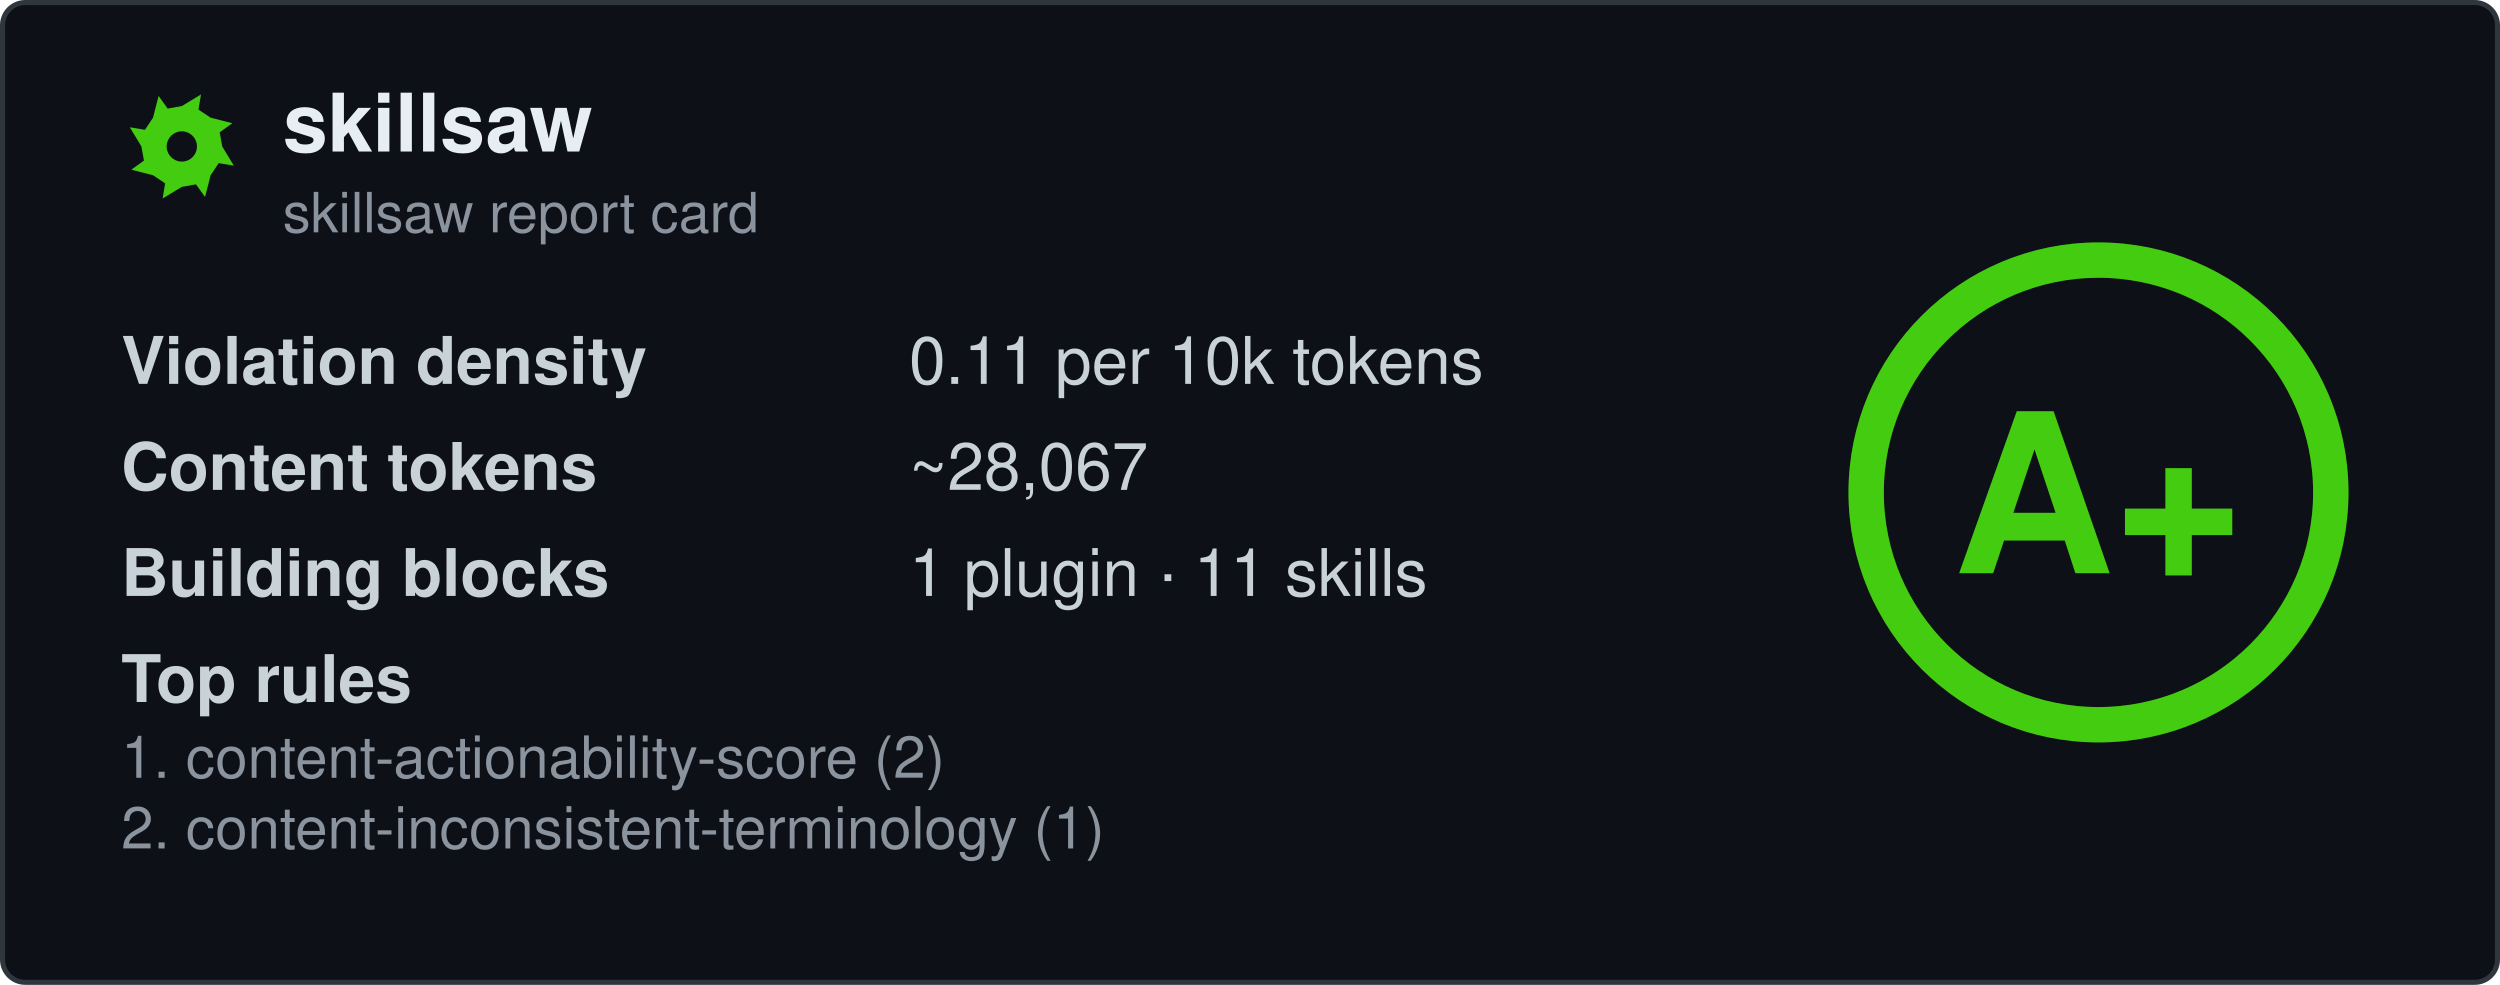
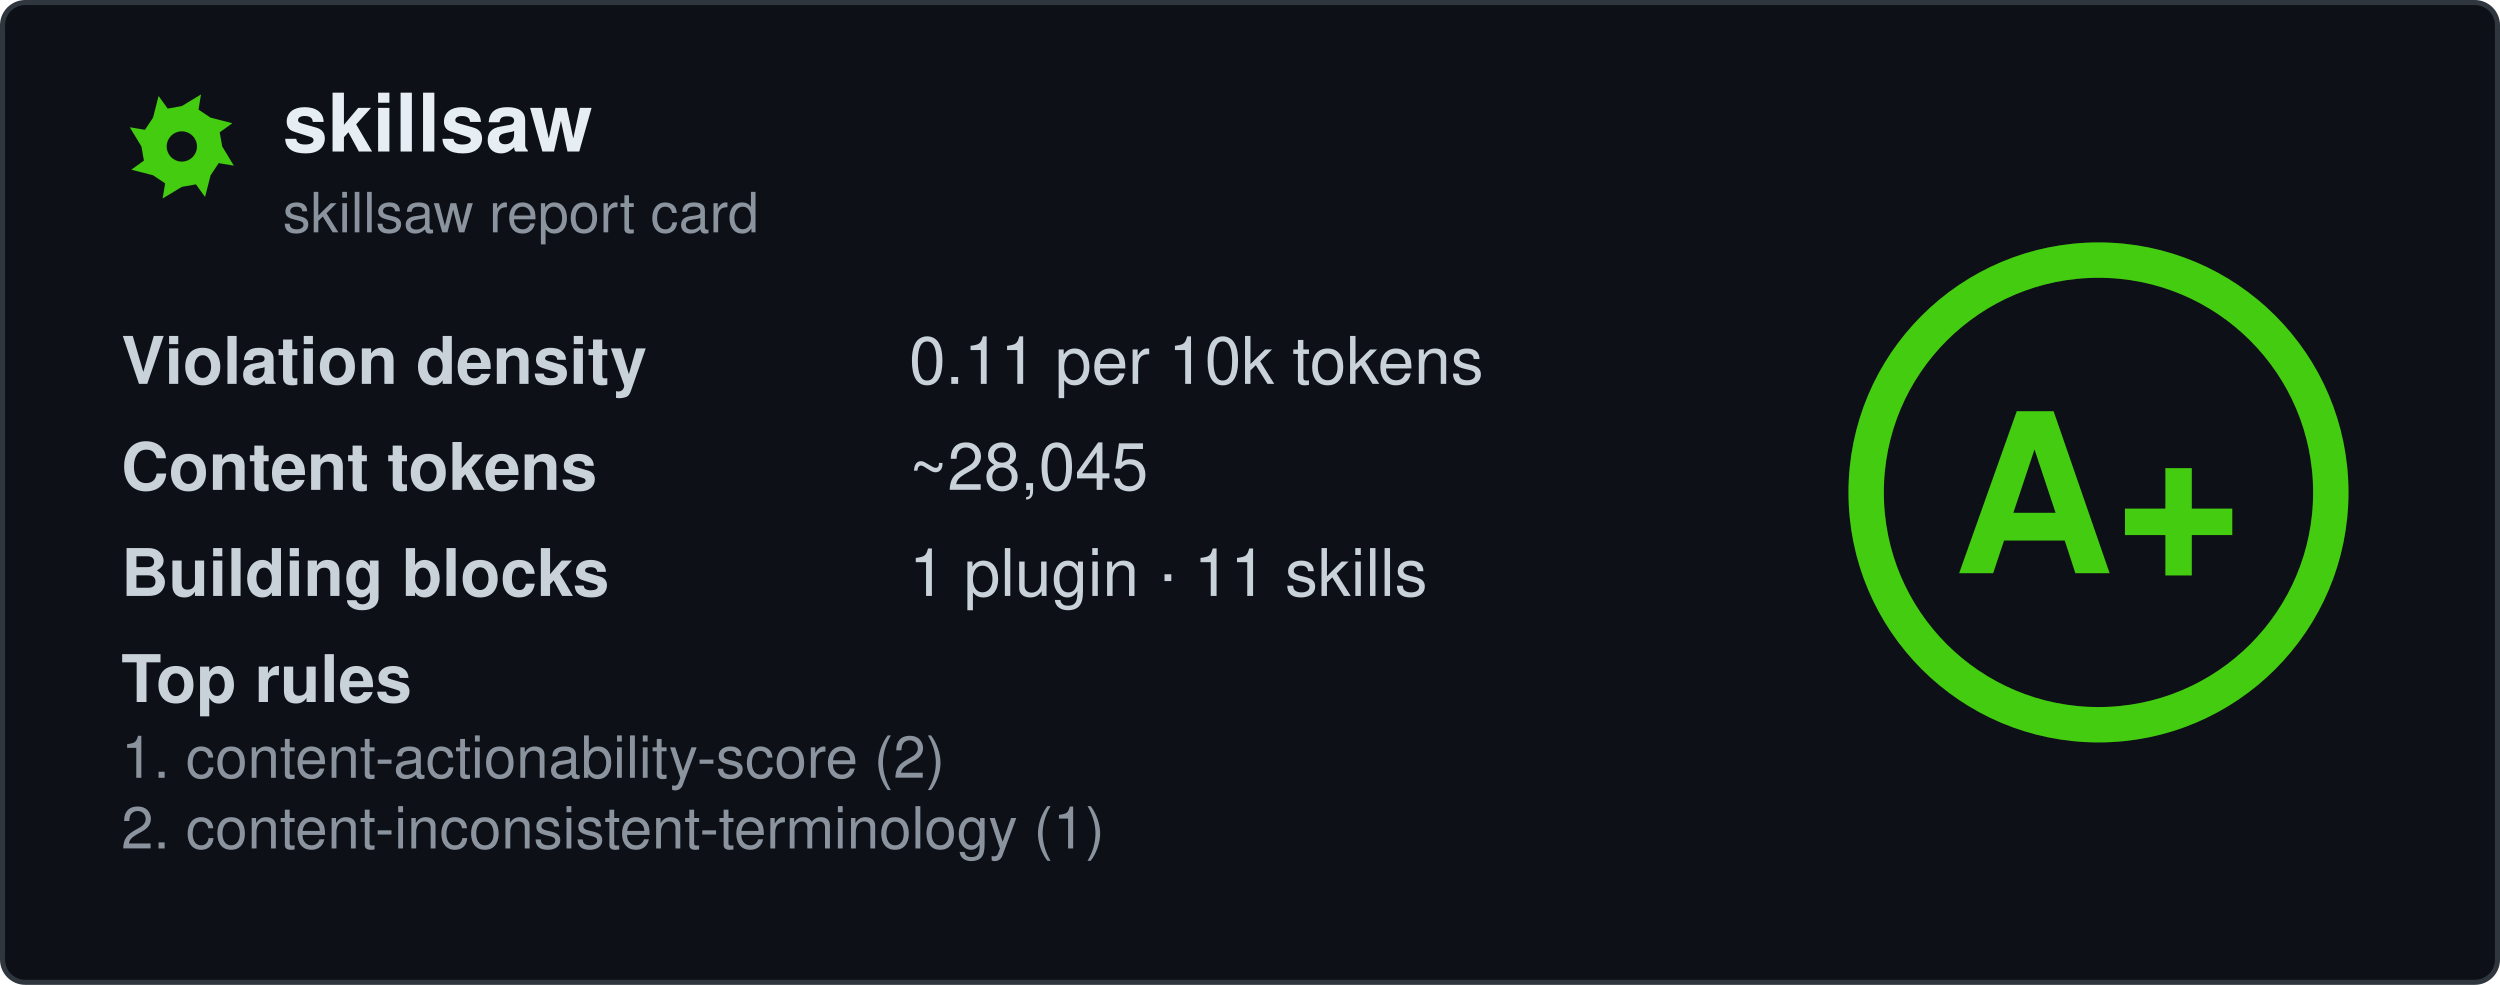
<svg xmlns="http://www.w3.org/2000/svg" width="495" height="195" viewBox="0 0 495 195" fill="none" role="img" aria-labelledby="card-title">
  <style>
    .title { font: 600 16px 'Segoe UI', Ubuntu, 'Helvetica Neue', Helvetica, Arial, sans-serif; fill: #e6edf3; }
    .subtitle { font: 400 11px 'Segoe UI', Ubuntu, 'Helvetica Neue', Helvetica, Arial, sans-serif; fill: #8b949e; }
    .label { font: 600 13px 'Segoe UI', Ubuntu, 'Helvetica Neue', Helvetica, Arial, sans-serif; fill: #c9d1d9; }
    .value { font: 400 13px 'Segoe UI', Ubuntu, 'Helvetica Neue', Helvetica, Arial, sans-serif; fill: #c9d1d9; }
    .rule { font: 400 11.5px 'Segoe UI', Ubuntu, 'Helvetica Neue', Helvetica, Arial, sans-serif; fill: #8b949e; }
    .grade-letter { font: 800 44px 'Segoe UI', Ubuntu, 'Helvetica Neue', Helvetica, Arial, sans-serif; fill: #44cc11; }
  </style>
  <rect x="0.5" y="0.5" width="494" height="194" rx="4.5" fill="#0d1117" stroke="#30363d" />
  <g transform="translate(24, 17)">
    <path fill-rule="evenodd" fill="#44cc11" d="M20.0 12.0L22.3 15.8L19.3 15.3L17.7 17.7L16.6 22.0L14.8 19.5L12.0 20.0L8.2 22.3L8.7 19.3L6.3 17.7L2.0 16.6L4.5 14.8L4.0 12.0L1.7 8.2L4.7 8.7L6.3 6.3L7.4 2.0L9.2 4.5L12.0 4.0L15.8 1.7L15.3 4.7L17.7 6.3L22.0 7.4L19.5 9.2ZM15.0 12.0A3.0 3.0 0 1 0 9.0 12.0A3.0 3.0 0 1 0 15.0 12.0Z" />
  </g>
  <text x="56" y="30" class="title" data-testid="repo-name">skillsaw</text>
  <text x="56" y="46" class="subtitle">skillsaw report card</text>
  <g data-testid="stats">
    <text x="24" y="76">
      <tspan class="label">Violation density</tspan>
      <tspan x="180" class="value">
        <tspan data-testid="density">0.11</tspan> per 10k tokens</tspan>
    </text>
    <text x="24" y="97">
      <tspan class="label">Content tokens</tspan>
-       <tspan x="180" class="value">~<tspan data-testid="tokens">28,067</tspan>
+       <tspan x="180" class="value">~<tspan data-testid="tokens">28,045</tspan>
      </tspan>
    </text>
    <text x="24" y="118">
      <tspan class="label">Building blocks</tspan>
      <tspan x="180" class="value">
        <tspan data-testid="plugins">1</tspan> plugin · <tspan data-testid="skills">11</tspan> skills</tspan>
    </text>
    <text x="24" y="139" class="label">Top rules</text>
    <text x="24" y="154" class="rule" data-testid="rule-0">1. content-actionability-score (2)</text>
    <text x="24" y="168" class="rule" data-testid="rule-1">2. content-inconsistent-terminology (1)</text>
  </g>
  <g transform="translate(415.5, 97.5)">
    <circle r="46" fill="none" stroke="#44cc11" stroke-opacity="0.25" stroke-width="7" />
    <circle r="46" fill="none" stroke="#44cc11" stroke-width="7" stroke-linecap="round" transform="rotate(-90)" stroke-dasharray="289.03 289.03" />
    <text y="16" text-anchor="middle" class="grade-letter" data-testid="grade-letter">A+</text>
  </g>
</svg>
